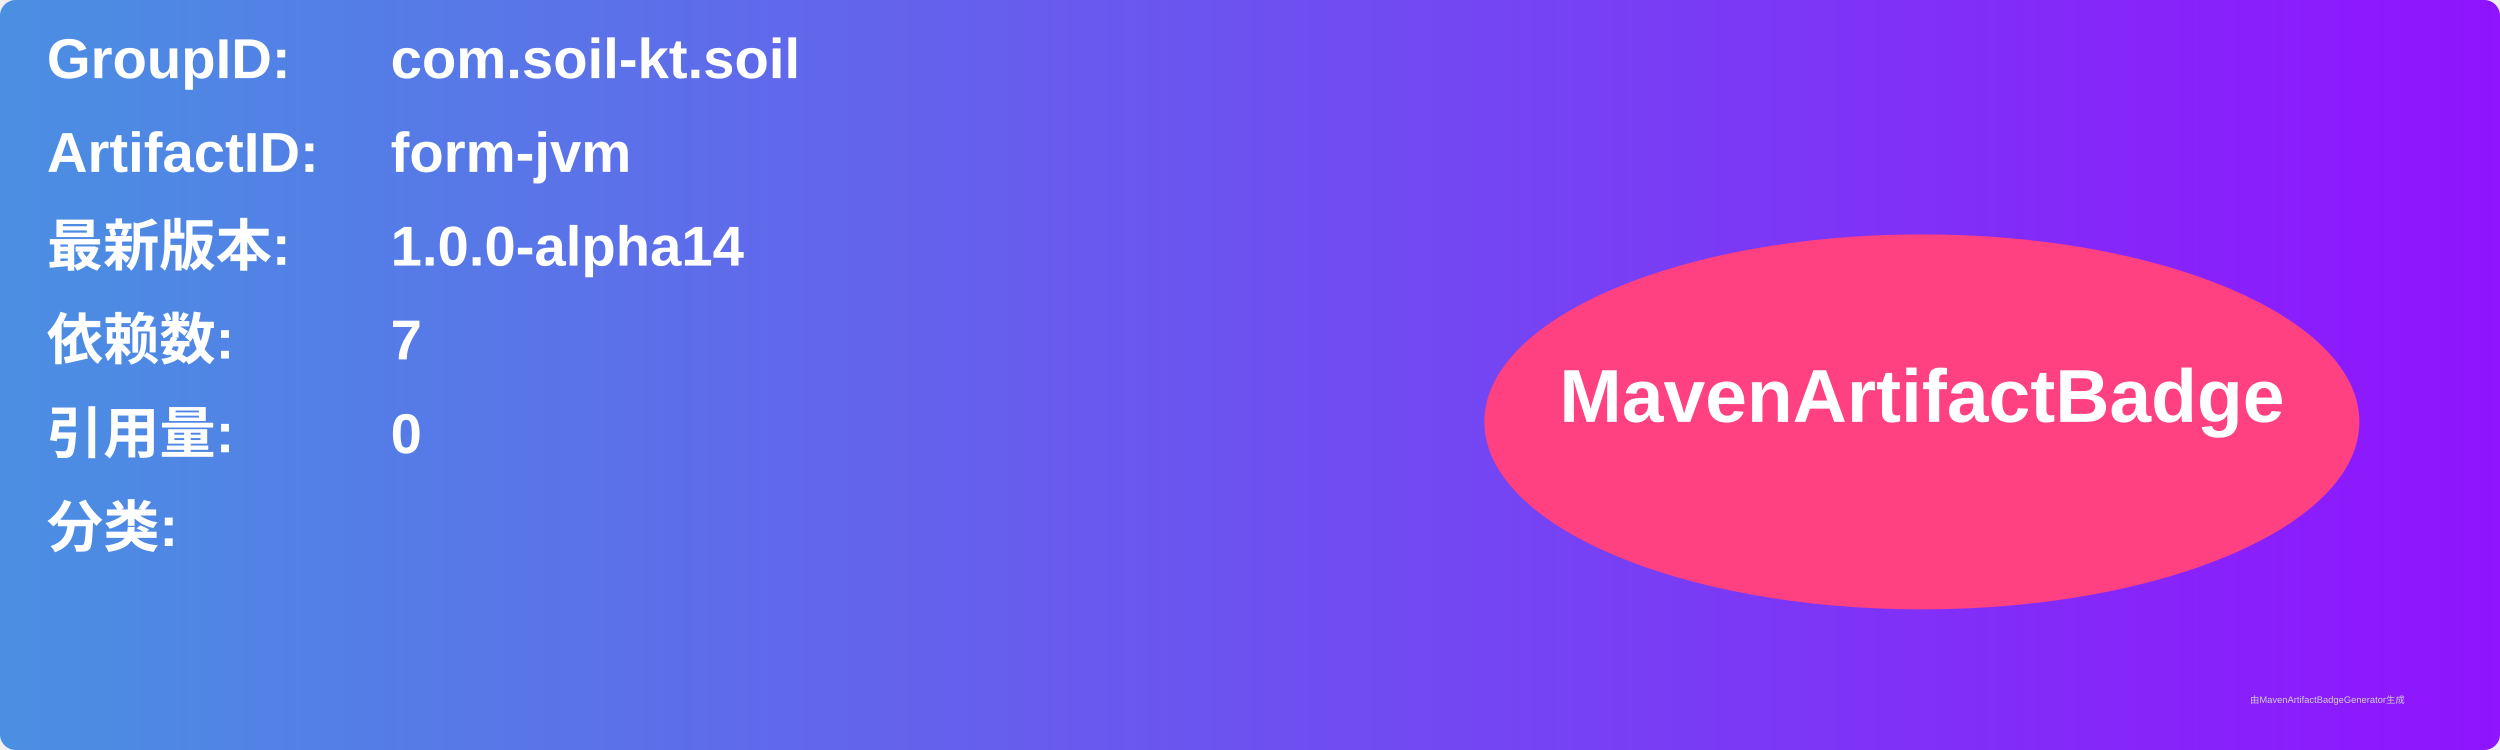
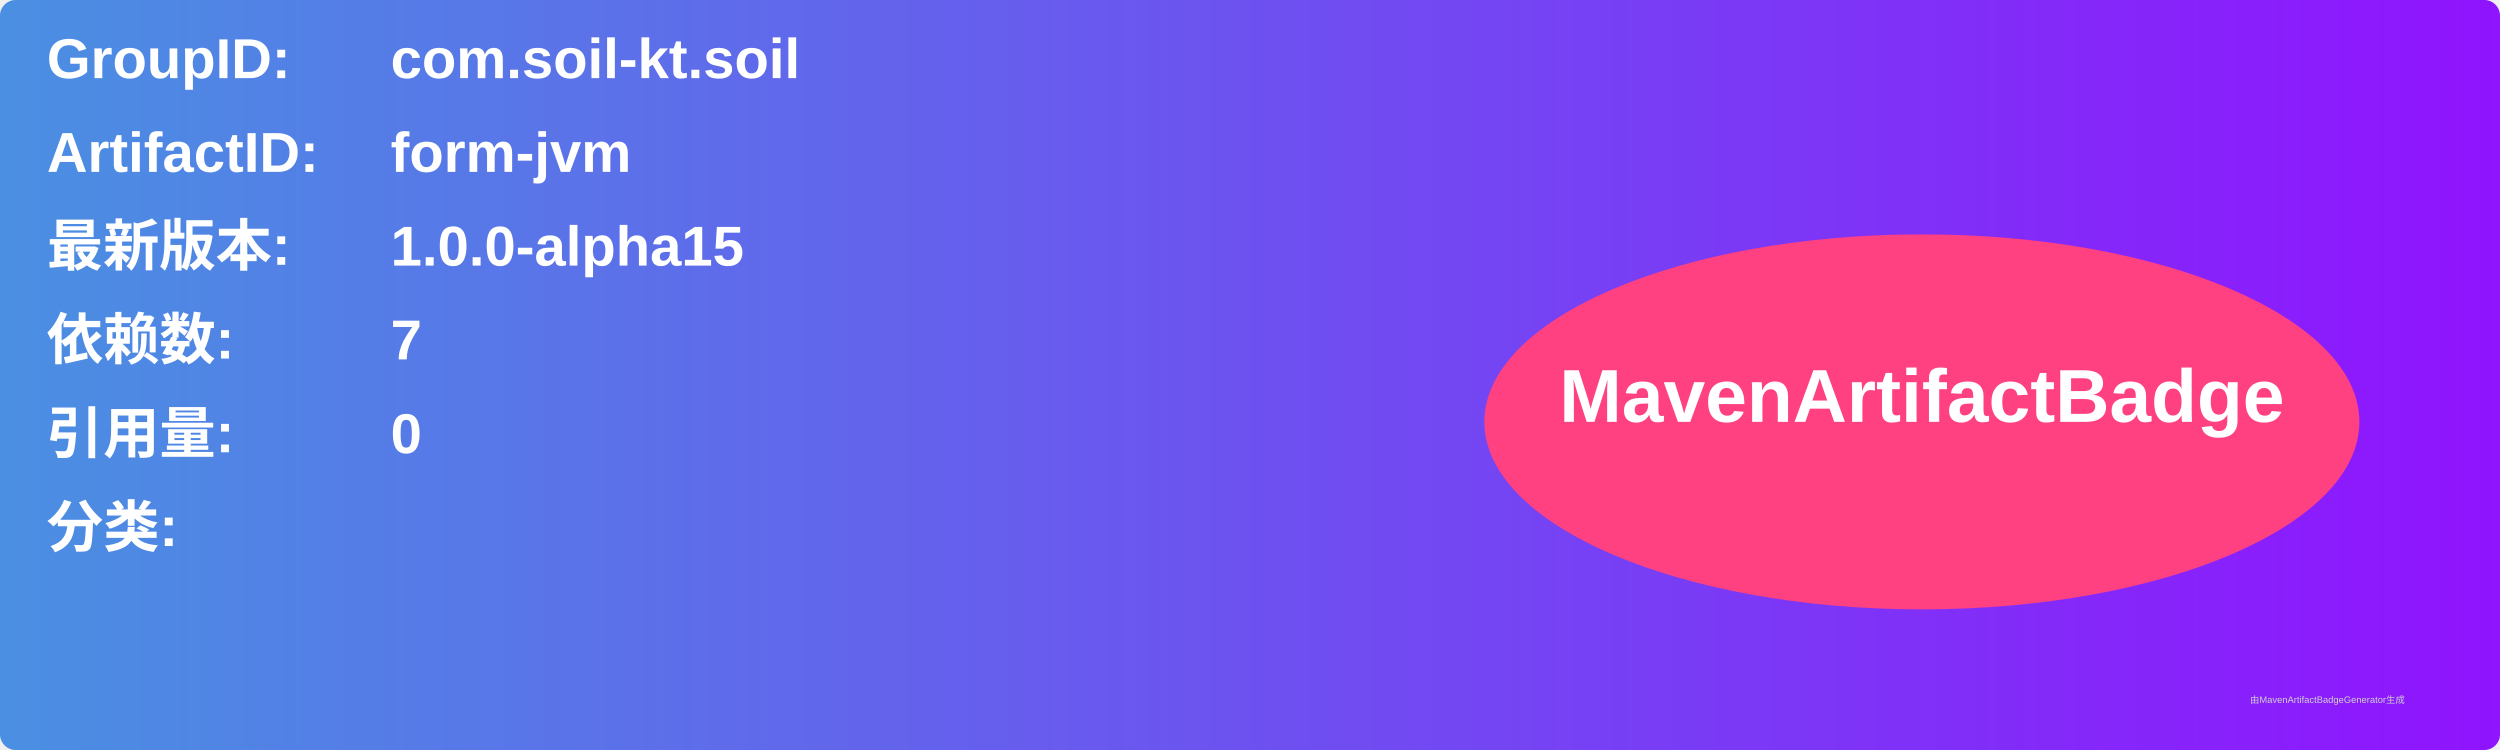
<svg xmlns="http://www.w3.org/2000/svg" width="800" height="240" viewBox="0 0 800 240">
  <linearGradient id="grad" x1="0%" y1="0%" x2="100%" y2="0%">
    <stop offset="0%" stop-color="#4a90e2" />
    <stop offset="100%" stop-color="#9013fe" />
  </linearGradient>
  <rect width="100%" height="100%" rx="5" ry="5" fill="url(#grad)" />
  <g transform="translate(15, 15)">
    <text x="0" y="10" font-family="Arial" font-size="18" fill="white" font-weight="bold" width="260">GroupID:</text>
    <text x="110" y="10" font-family="Arial" font-size="18" fill="white" font-weight="bold" width="460">com.soil-kt.soil</text>
    <text x="0" y="40" font-family="Arial" font-size="18" fill="white" font-weight="bold" width="260">ArtifactID:</text>
    <text x="110" y="40" font-family="Arial" font-size="18" fill="white" font-weight="bold" width="460">form-jvm</text>
    <text x="0" y="70" font-family="Arial" font-size="18" fill="white" font-weight="bold">最新版本:</text>
    <text x="110" y="70" font-family="Arial" font-size="18" fill="white" font-weight="bold">
-       <tspan font-weight="bold">1.0.0-alpha14</tspan>
+       <tspan font-weight="bold">1.0.0-alpha15</tspan>
    </text>
    <text x="0" y="100" font-family="Arial" font-size="18" fill="white" font-weight="bold">依赖数: </text>
    <text x="110" y="100" font-family="Arial" font-size="18" fill="white">
      <tspan font-weight="bold">7</tspan>
    </text>
    <text x="0" y="130" font-family="Arial" font-size="18" fill="white" font-weight="bold">引用量: </text>
    <text x="110" y="130" font-family="Arial" font-size="18" fill="white">
      <tspan font-weight="bold">0</tspan>
    </text>
    <text x="0" y="160" font-family="Arial" font-size="18" fill="white" font-weight="bold">分类:</text>
    <text x="10" y="190" font-family="Arial" font-size="10" fill="white">
      <tspan font-weight="bold" />
    </text>
    <ellipse cx="600" cy="120" rx="140" ry="60" fill="#ff4081" />
    <text x="600" y="120" text-anchor="middle" font-family="Arial" font-size="24" fill="white" font-weight="bold">MavenArtifactBadge</text>
  </g>
  <text x="720" y="225" font-family="Arial" font-size="3" fill="#d0d0d0">由MavenArtifactBadgeGenerator生成</text>
</svg>
